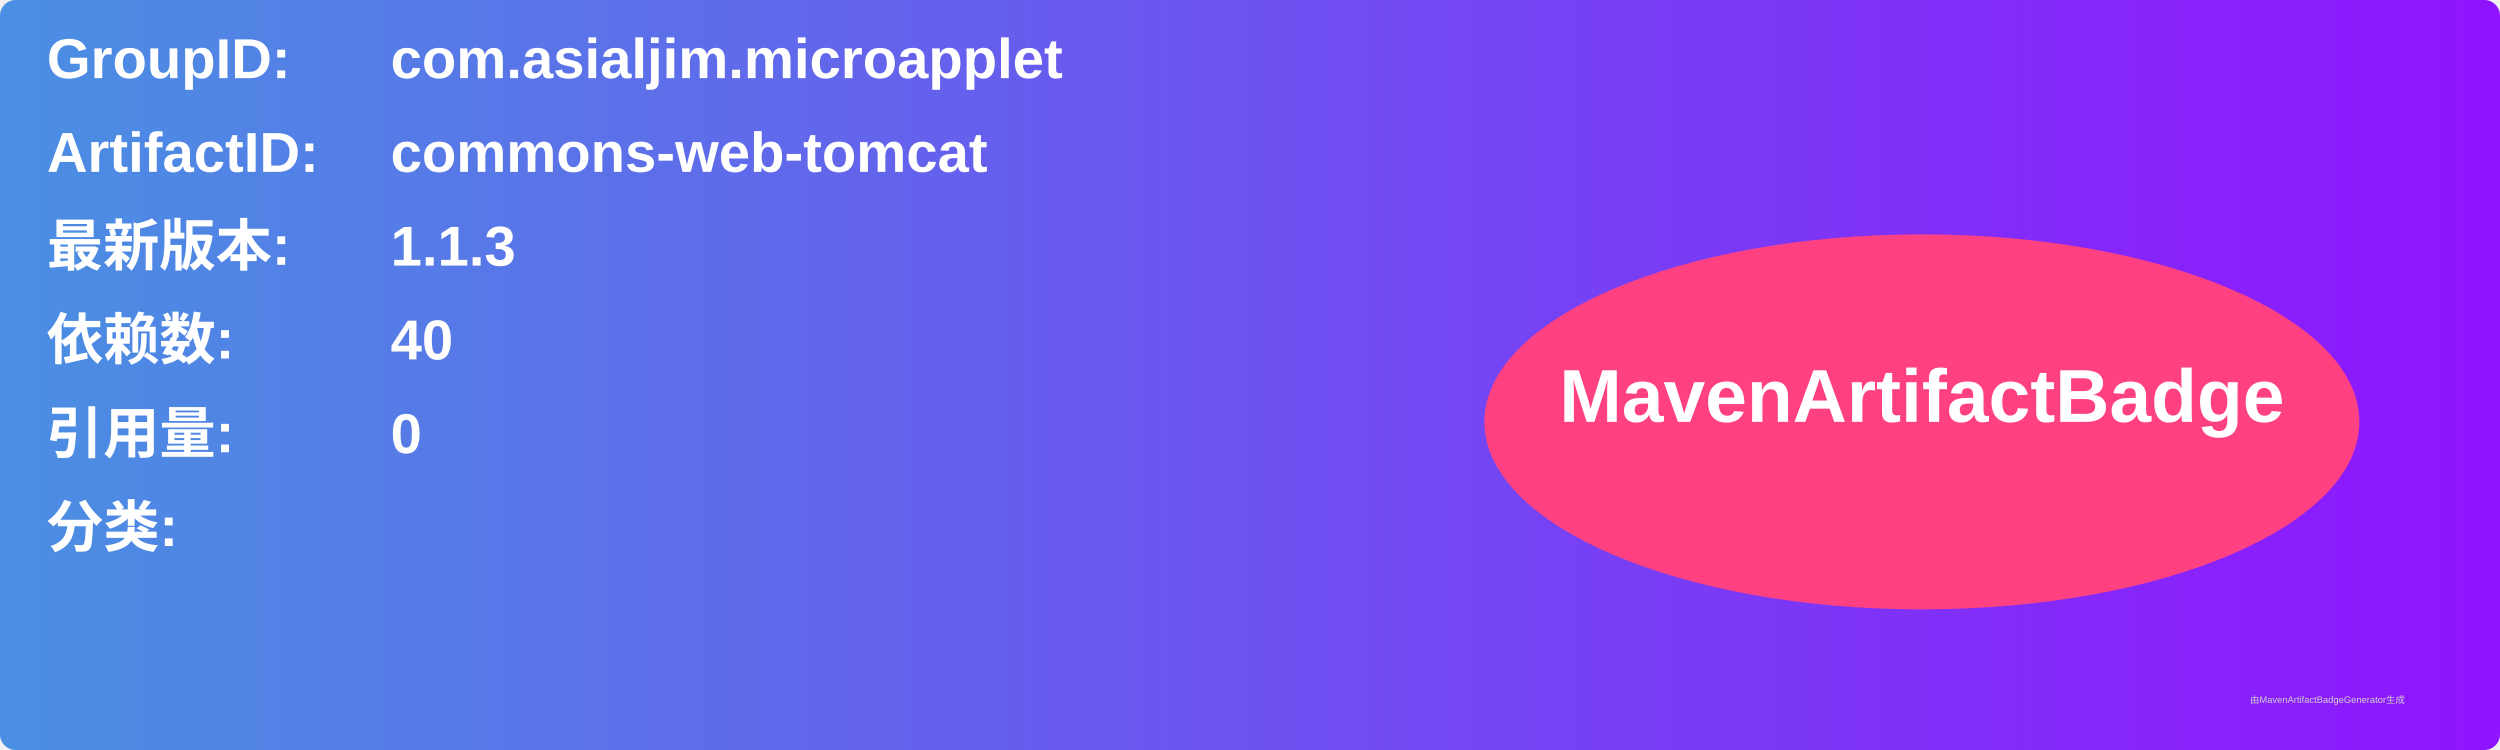
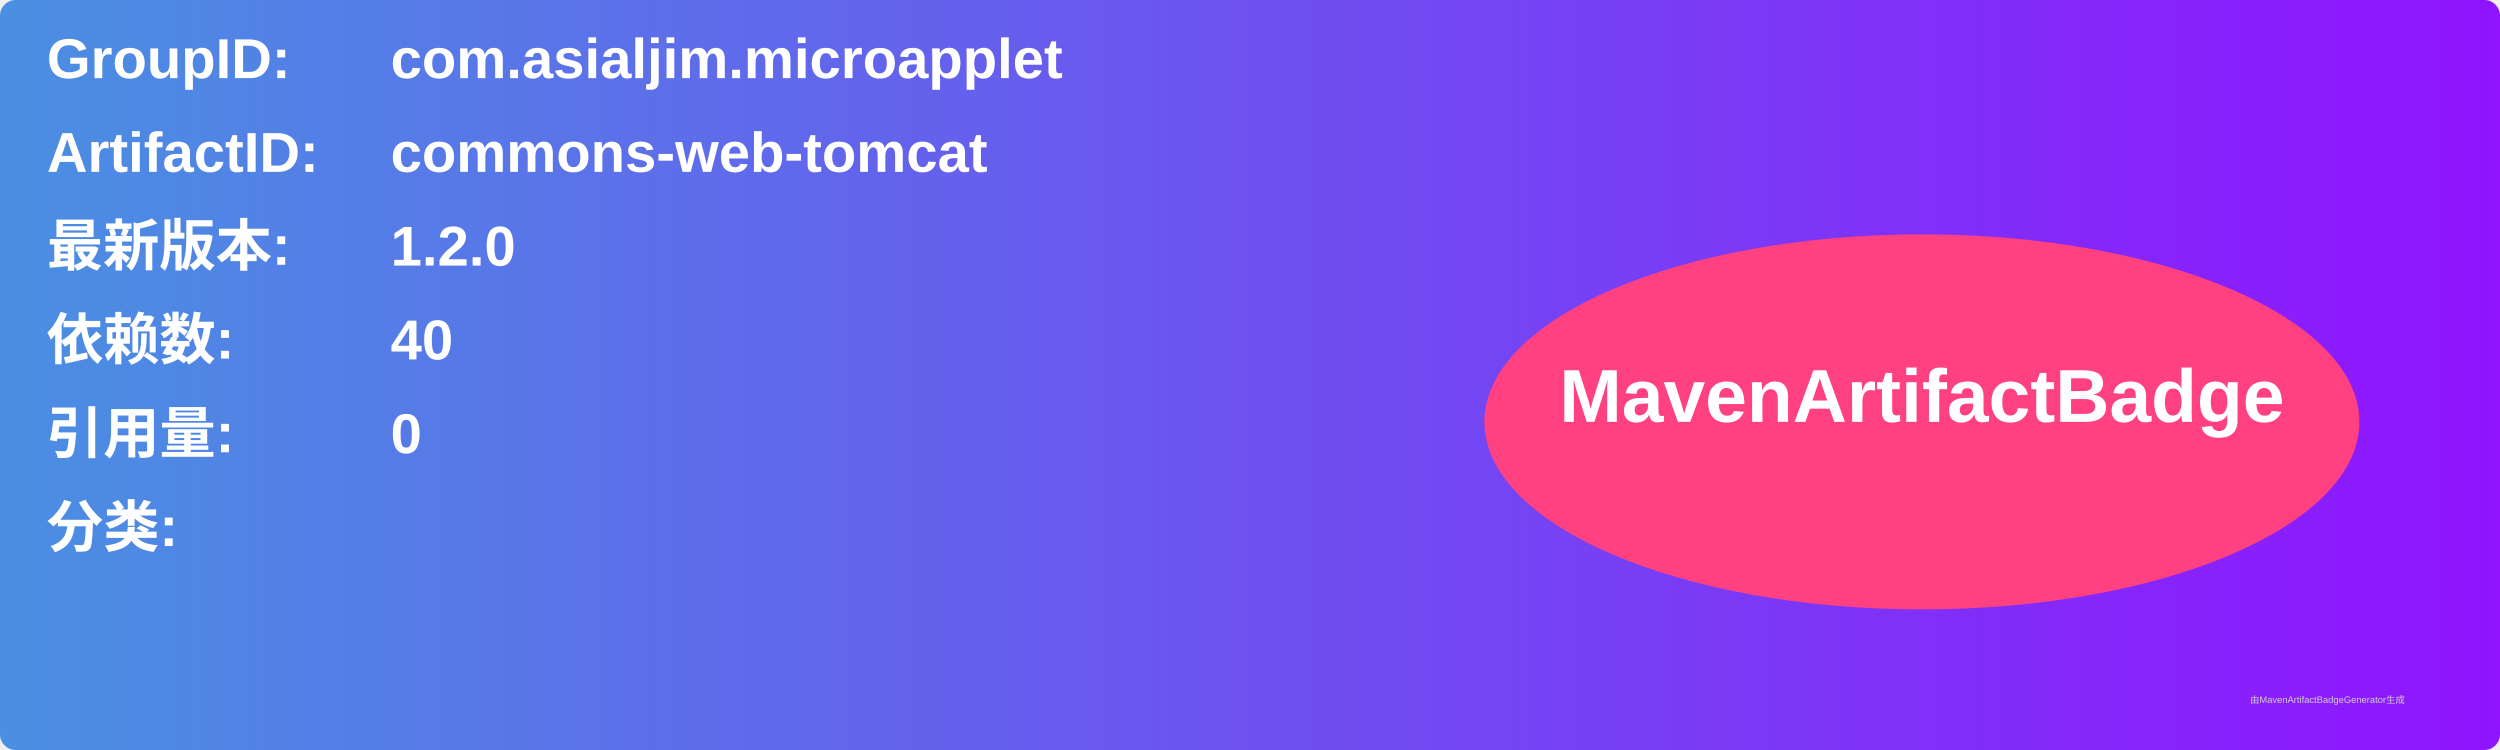
<svg xmlns="http://www.w3.org/2000/svg" width="800" height="240" viewBox="0 0 800 240">
  <linearGradient id="grad" x1="0%" y1="0%" x2="100%" y2="0%">
    <stop offset="0%" stop-color="#4a90e2" />
    <stop offset="100%" stop-color="#9013fe" />
  </linearGradient>
  <rect width="100%" height="100%" rx="5" ry="5" fill="url(#grad)" />
  <g transform="translate(15, 15)">
    <text x="0" y="10" font-family="Arial" font-size="18" fill="white" font-weight="bold" width="260">GroupID:</text>
    <text x="110" y="10" font-family="Arial" font-size="18" fill="white" font-weight="bold" width="460">com.asialjim.microapplet</text>
    <text x="0" y="40" font-family="Arial" font-size="18" fill="white" font-weight="bold" width="260">ArtifactID:</text>
    <text x="110" y="40" font-family="Arial" font-size="18" fill="white" font-weight="bold" width="460">commons-web-tomcat</text>
    <text x="0" y="70" font-family="Arial" font-size="18" fill="white" font-weight="bold">最新版本:</text>
    <text x="110" y="70" font-family="Arial" font-size="18" fill="white" font-weight="bold">
-       <tspan font-weight="bold">1.1.3</tspan>
+       <tspan font-weight="bold">1.2.0</tspan>
    </text>
    <text x="0" y="100" font-family="Arial" font-size="18" fill="white" font-weight="bold">依赖数: </text>
    <text x="110" y="100" font-family="Arial" font-size="18" fill="white">
      <tspan font-weight="bold">40</tspan>
    </text>
    <text x="0" y="130" font-family="Arial" font-size="18" fill="white" font-weight="bold">引用量: </text>
    <text x="110" y="130" font-family="Arial" font-size="18" fill="white">
      <tspan font-weight="bold">0</tspan>
    </text>
    <text x="0" y="160" font-family="Arial" font-size="18" fill="white" font-weight="bold">分类:</text>
    <text x="10" y="190" font-family="Arial" font-size="10" fill="white">
      <tspan font-weight="bold" />
    </text>
    <ellipse cx="600" cy="120" rx="140" ry="60" fill="#ff4081" />
    <text x="600" y="120" text-anchor="middle" font-family="Arial" font-size="24" fill="white" font-weight="bold">MavenArtifactBadge</text>
  </g>
  <text x="720" y="225" font-family="Arial" font-size="3" fill="#d0d0d0">由MavenArtifactBadgeGenerator生成</text>
</svg>
